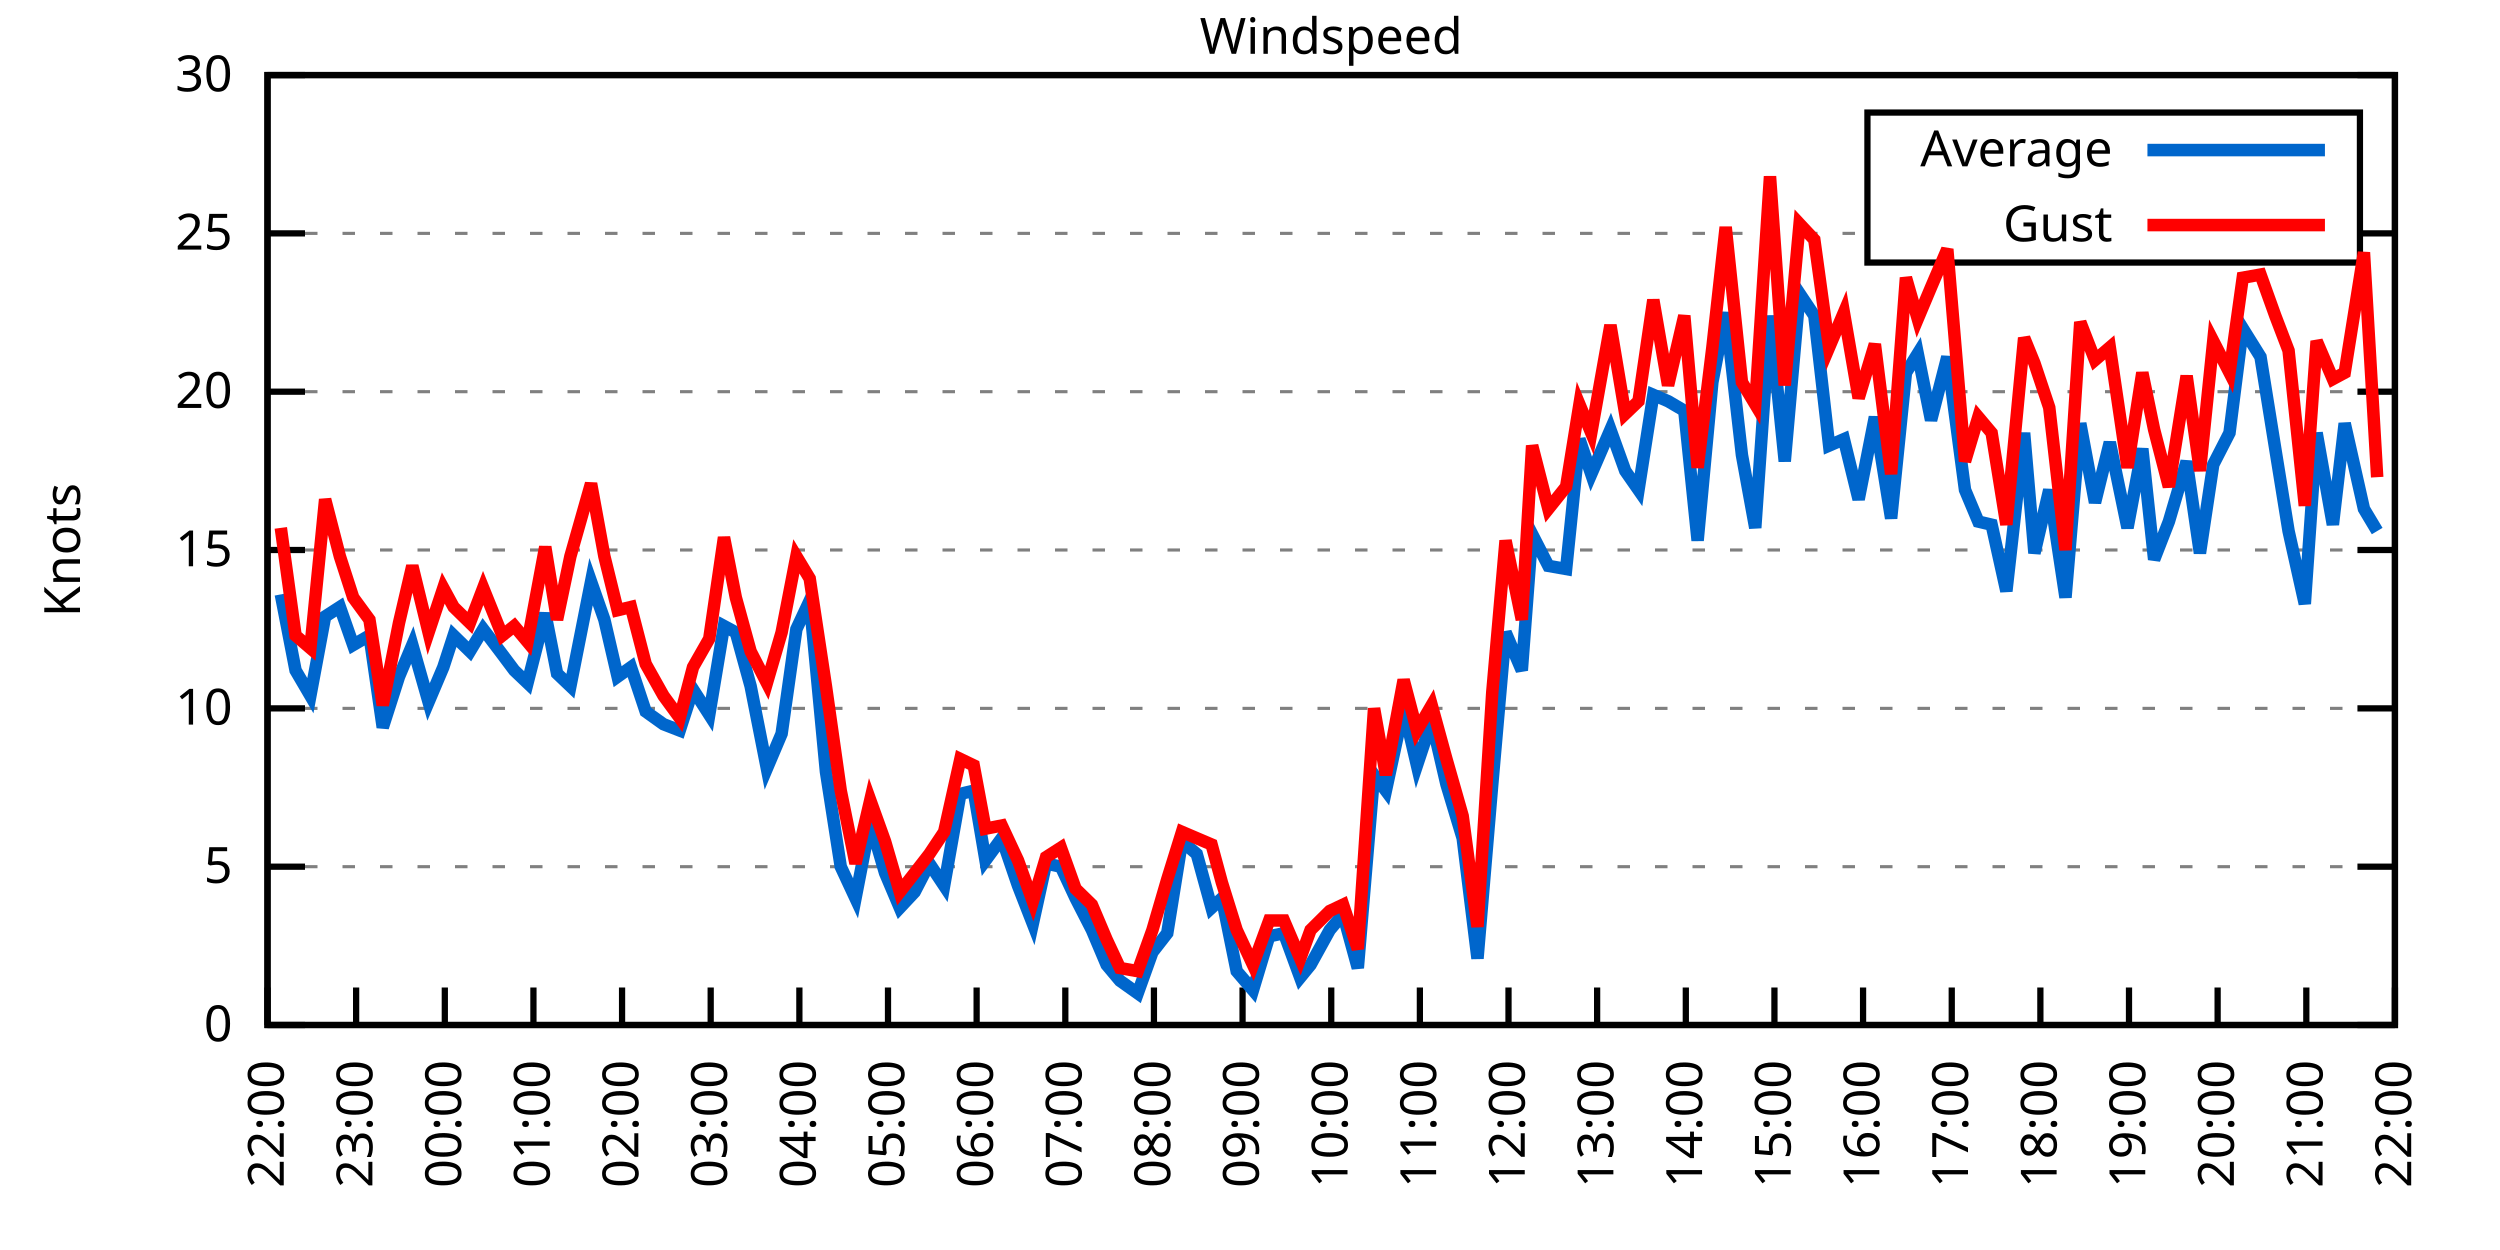
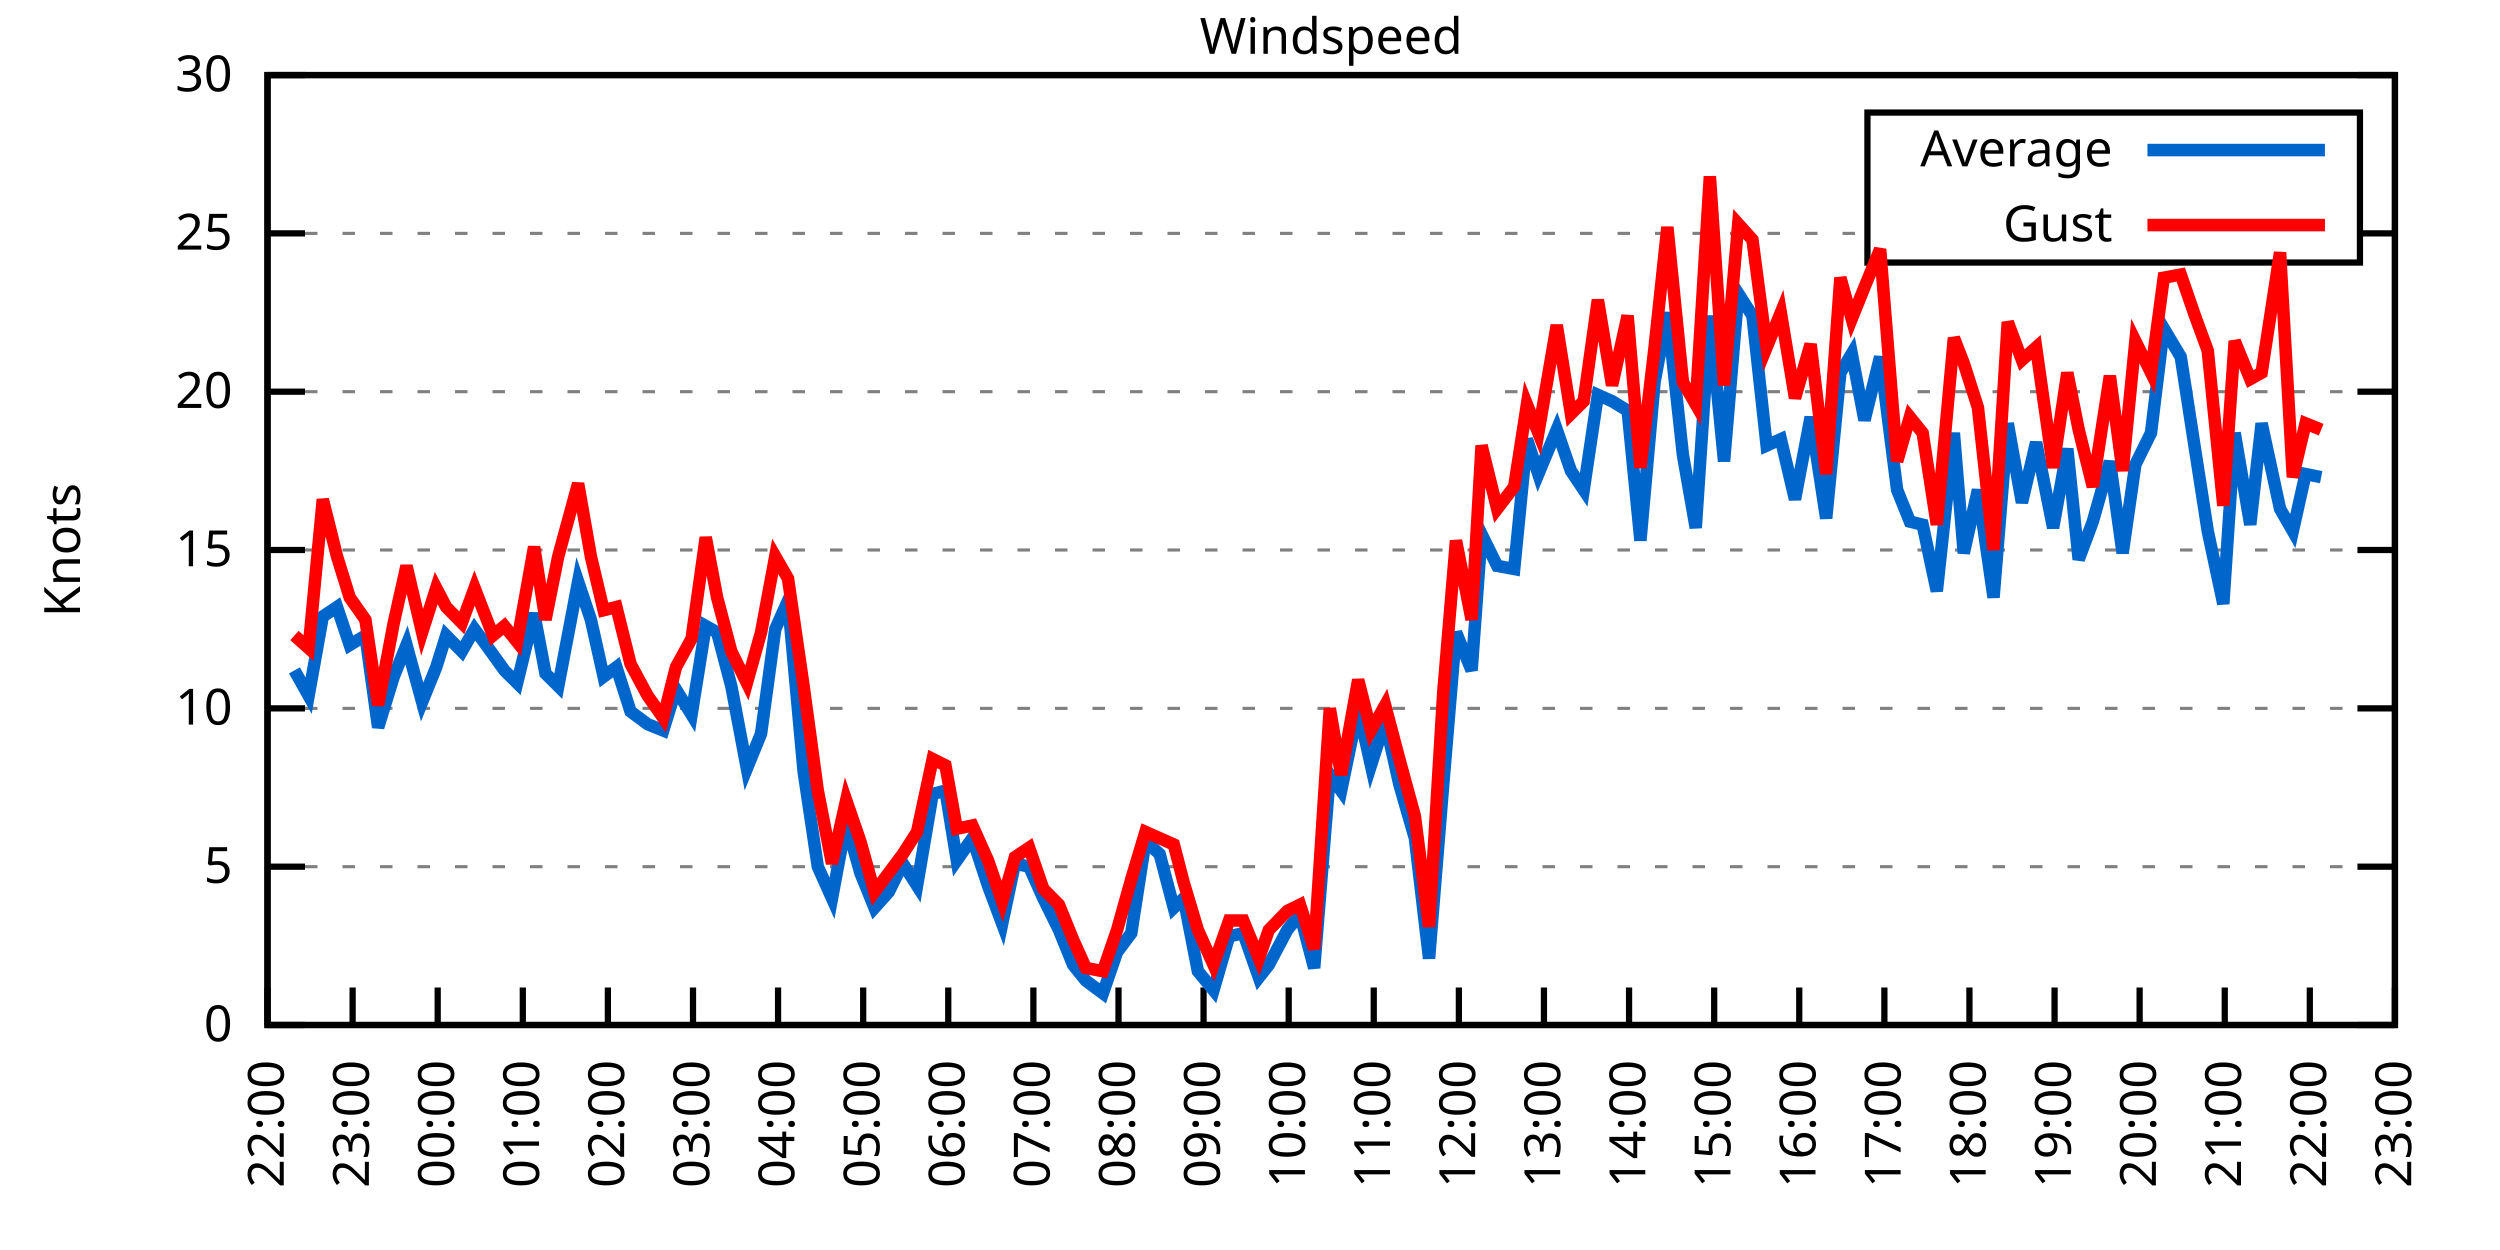
<svg xmlns="http://www.w3.org/2000/svg" xmlns:xlink="http://www.w3.org/1999/xlink" width="400" height="200" viewBox="0 0 400 200">
  <g id="gnuplot_canvas">
    <rect x="0" y="0" width="400" height="200" fill="none" />
    <defs>
      <circle id="gpDot" r="0.5" stroke-width="0.5" stroke="currentColor" />
      <path id="gpPt0" stroke-width="0.333" stroke="currentColor" d="M-1,0 h2 M0,-1 v2" />
      <path id="gpPt1" stroke-width="0.333" stroke="currentColor" d="M-1,-1 L1,1 M1,-1 L-1,1" />
      <path id="gpPt2" stroke-width="0.333" stroke="currentColor" d="M-1,0 L1,0 M0,-1 L0,1 M-1,-1 L1,1 M-1,1 L1,-1" />
      <rect id="gpPt3" stroke-width="0.333" stroke="currentColor" x="-1" y="-1" width="2" height="2" />
      <rect id="gpPt4" stroke-width="0.333" stroke="currentColor" fill="currentColor" x="-1" y="-1" width="2" height="2" />
      <circle id="gpPt5" stroke-width="0.333" stroke="currentColor" cx="0" cy="0" r="1" />
      <use xlink:href="#gpPt5" id="gpPt6" fill="currentColor" stroke="none" />
      <path id="gpPt7" stroke-width="0.333" stroke="currentColor" d="M0,-1.33 L-1.33,0.67 L1.33,0.67 z" />
      <use xlink:href="#gpPt7" id="gpPt8" fill="currentColor" stroke="none" />
      <use xlink:href="#gpPt7" id="gpPt9" stroke="currentColor" transform="rotate(180)" />
      <use xlink:href="#gpPt9" id="gpPt10" fill="currentColor" stroke="none" />
      <use xlink:href="#gpPt3" id="gpPt11" stroke="currentColor" transform="rotate(45)" />
      <use xlink:href="#gpPt11" id="gpPt12" fill="currentColor" stroke="none" />
      <path id="gpPt13" stroke-width="0.333" stroke="currentColor" d="M0,1.330 L1.265,0.411 L0.782,-1.067 L-0.782,-1.076 L-1.265,0.411 z" />
      <use xlink:href="#gpPt13" id="gpPt14" fill="currentColor" stroke="none" />
      <filter id="textbox" filterUnits="objectBoundingBox" x="0" y="0" height="1" width="1">
        <feFlood flood-color="white" flood-opacity="1" result="bgnd" />
        <feComposite in="SourceGraphic" in2="bgnd" operator="atop" />
      </filter>
      <filter id="greybox" filterUnits="objectBoundingBox" x="0" y="0" height="1" width="1">
        <feFlood flood-color="lightgrey" flood-opacity="1" result="grey" />
        <feComposite in="SourceGraphic" in2="grey" operator="atop" />
      </filter>
    </defs>
    <g fill="none" color="white" stroke="currentColor" stroke-width="1.00" stroke-linecap="butt" stroke-linejoin="miter">
</g>
    <g fill="none" color="black" stroke="currentColor" stroke-width="1.00" stroke-linecap="butt" stroke-linejoin="miter">
      <g stroke="none" shape-rendering="crispEdges">
        <polygon fill="rgb(255, 255, 255)" points="42.80,164.00 383.18,164.00 383.18,12.02 42.80,12.02 " />
      </g>
    </g>
    <g fill="none" color="black" stroke="currentColor" stroke-width="1.00" stroke-linecap="butt" stroke-linejoin="miter">
</g>
    <g fill="none" color="black" stroke="black" stroke-width="0.50" stroke-linecap="butt" stroke-linejoin="miter">
</g>
    <g fill="none" color="gray" stroke="currentColor" stroke-width="0.50" stroke-linecap="butt" stroke-linejoin="miter">
      <path stroke="gray" stroke-dasharray="2,4" class="gridline" d="M42.80,164.00 L383.19,164.00  " />
    </g>
    <g fill="none" color="gray" stroke="gray" stroke-width="1.00" stroke-linecap="butt" stroke-linejoin="miter">
</g>
    <g fill="none" color="black" stroke="currentColor" stroke-width="1.00" stroke-linecap="butt" stroke-linejoin="miter">
      <path stroke="black" d="M42.80,164.00 L48.80,164.00 M383.19,164.00 L377.19,164.00  " />
      <g transform="translate(37.20,166.60)" stroke="none" fill="black" font-family="Sans" font-size="8.00" text-anchor="end">
        <text>
          <tspan font-family="Sans"> 0</tspan>
        </text>
      </g>
    </g>
    <g fill="none" color="black" stroke="currentColor" stroke-width="1.00" stroke-linecap="butt" stroke-linejoin="miter">
</g>
    <g fill="none" color="black" stroke="black" stroke-width="0.50" stroke-linecap="butt" stroke-linejoin="miter">
</g>
    <g fill="none" color="gray" stroke="currentColor" stroke-width="0.50" stroke-linecap="butt" stroke-linejoin="miter">
      <path stroke="gray" stroke-dasharray="2,4" class="gridline" d="M42.80,138.67 L383.19,138.67  " />
    </g>
    <g fill="none" color="gray" stroke="gray" stroke-width="1.00" stroke-linecap="butt" stroke-linejoin="miter">
</g>
    <g fill="none" color="black" stroke="currentColor" stroke-width="1.00" stroke-linecap="butt" stroke-linejoin="miter">
      <path stroke="black" d="M42.80,138.67 L48.80,138.67 M383.19,138.67 L377.19,138.67  " />
      <g transform="translate(37.20,141.27)" stroke="none" fill="black" font-family="Sans" font-size="8.00" text-anchor="end">
        <text>
          <tspan font-family="Sans"> 5</tspan>
        </text>
      </g>
    </g>
    <g fill="none" color="black" stroke="currentColor" stroke-width="1.00" stroke-linecap="butt" stroke-linejoin="miter">
</g>
    <g fill="none" color="black" stroke="black" stroke-width="0.50" stroke-linecap="butt" stroke-linejoin="miter">
</g>
    <g fill="none" color="gray" stroke="currentColor" stroke-width="0.50" stroke-linecap="butt" stroke-linejoin="miter">
      <path stroke="gray" stroke-dasharray="2,4" class="gridline" d="M42.80,113.34 L383.19,113.34  " />
    </g>
    <g fill="none" color="gray" stroke="gray" stroke-width="1.00" stroke-linecap="butt" stroke-linejoin="miter">
</g>
    <g fill="none" color="black" stroke="currentColor" stroke-width="1.00" stroke-linecap="butt" stroke-linejoin="miter">
      <path stroke="black" d="M42.80,113.34 L48.80,113.34 M383.19,113.34 L377.19,113.34  " />
      <g transform="translate(37.20,115.94)" stroke="none" fill="black" font-family="Sans" font-size="8.00" text-anchor="end">
        <text>
          <tspan font-family="Sans"> 10</tspan>
        </text>
      </g>
    </g>
    <g fill="none" color="black" stroke="currentColor" stroke-width="1.00" stroke-linecap="butt" stroke-linejoin="miter">
</g>
    <g fill="none" color="black" stroke="black" stroke-width="0.50" stroke-linecap="butt" stroke-linejoin="miter">
</g>
    <g fill="none" color="gray" stroke="currentColor" stroke-width="0.50" stroke-linecap="butt" stroke-linejoin="miter">
      <path stroke="gray" stroke-dasharray="2,4" class="gridline" d="M42.80,88.00 L383.19,88.00  " />
    </g>
    <g fill="none" color="gray" stroke="gray" stroke-width="1.00" stroke-linecap="butt" stroke-linejoin="miter">
</g>
    <g fill="none" color="black" stroke="currentColor" stroke-width="1.00" stroke-linecap="butt" stroke-linejoin="miter">
      <path stroke="black" d="M42.80,88.00 L48.80,88.00 M383.19,88.00 L377.19,88.00  " />
      <g transform="translate(37.20,90.60)" stroke="none" fill="black" font-family="Sans" font-size="8.00" text-anchor="end">
        <text>
          <tspan font-family="Sans"> 15</tspan>
        </text>
      </g>
    </g>
    <g fill="none" color="black" stroke="currentColor" stroke-width="1.00" stroke-linecap="butt" stroke-linejoin="miter">
</g>
    <g fill="none" color="black" stroke="black" stroke-width="0.50" stroke-linecap="butt" stroke-linejoin="miter">
</g>
    <g fill="none" color="gray" stroke="currentColor" stroke-width="0.50" stroke-linecap="butt" stroke-linejoin="miter">
      <path stroke="gray" stroke-dasharray="2,4" class="gridline" d="M42.80,62.67 L383.19,62.67  " />
    </g>
    <g fill="none" color="gray" stroke="gray" stroke-width="1.00" stroke-linecap="butt" stroke-linejoin="miter">
</g>
    <g fill="none" color="black" stroke="currentColor" stroke-width="1.00" stroke-linecap="butt" stroke-linejoin="miter">
      <path stroke="black" d="M42.80,62.67 L48.80,62.67 M383.19,62.67 L377.19,62.67  " />
      <g transform="translate(37.20,65.27)" stroke="none" fill="black" font-family="Sans" font-size="8.00" text-anchor="end">
        <text>
          <tspan font-family="Sans"> 20</tspan>
        </text>
      </g>
    </g>
    <g fill="none" color="black" stroke="currentColor" stroke-width="1.00" stroke-linecap="butt" stroke-linejoin="miter">
</g>
    <g fill="none" color="black" stroke="black" stroke-width="0.50" stroke-linecap="butt" stroke-linejoin="miter">
</g>
    <g fill="none" color="gray" stroke="currentColor" stroke-width="0.50" stroke-linecap="butt" stroke-linejoin="miter">
      <path stroke="gray" stroke-dasharray="2,4" class="gridline" d="M42.80,37.34 L298.79,37.34 M377.59,37.34 L383.19,37.34  " />
    </g>
    <g fill="none" color="gray" stroke="gray" stroke-width="1.00" stroke-linecap="butt" stroke-linejoin="miter">
</g>
    <g fill="none" color="black" stroke="currentColor" stroke-width="1.00" stroke-linecap="butt" stroke-linejoin="miter">
      <path stroke="black" d="M42.80,37.34 L48.80,37.34 M383.19,37.34 L377.19,37.34  " />
      <g transform="translate(37.20,39.94)" stroke="none" fill="black" font-family="Sans" font-size="8.00" text-anchor="end">
        <text>
          <tspan font-family="Sans"> 25</tspan>
        </text>
      </g>
    </g>
    <g fill="none" color="black" stroke="currentColor" stroke-width="1.00" stroke-linecap="butt" stroke-linejoin="miter">
</g>
    <g fill="none" color="black" stroke="black" stroke-width="0.50" stroke-linecap="butt" stroke-linejoin="miter">
</g>
    <g fill="none" color="gray" stroke="currentColor" stroke-width="0.50" stroke-linecap="butt" stroke-linejoin="miter">
      <path stroke="gray" stroke-dasharray="2,4" class="gridline" d="M42.80,12.01 L383.19,12.01  " />
    </g>
    <g fill="none" color="gray" stroke="gray" stroke-width="1.00" stroke-linecap="butt" stroke-linejoin="miter">
</g>
    <g fill="none" color="black" stroke="currentColor" stroke-width="1.00" stroke-linecap="butt" stroke-linejoin="miter">
      <path stroke="black" d="M42.80,12.01 L48.80,12.01 M383.19,12.01 L377.19,12.01  " />
      <g transform="translate(37.20,14.61)" stroke="none" fill="black" font-family="Sans" font-size="8.00" text-anchor="end">
        <text>
          <tspan font-family="Sans"> 30</tspan>
        </text>
      </g>
    </g>
    <g fill="none" color="black" stroke="currentColor" stroke-width="1.00" stroke-linecap="butt" stroke-linejoin="miter">
      <path stroke="black" d="M42.80,164.00 L42.80,158.00  " />
      <g transform="translate(45.40,169.60) rotate(270.00)" stroke="none" fill="black" font-family="Sans" font-size="8.00" text-anchor="end">
        <text>
          <tspan font-family="Sans">22:00</tspan>
        </text>
      </g>
    </g>
    <g fill="none" color="black" stroke="currentColor" stroke-width="1.00" stroke-linecap="butt" stroke-linejoin="miter">
-       <path stroke="black" d="M56.98,164.00 L56.98,158.00  " />
-       <g transform="translate(59.58,169.60) rotate(270.00)" stroke="none" fill="black" font-family="Sans" font-size="8.00" text-anchor="end">
+       <path stroke="black" d="M56.42,164.00 L56.42,158.00  " />
+       <g transform="translate(59.02,169.60) rotate(270.00)" stroke="none" fill="black" font-family="Sans" font-size="8.00" text-anchor="end">
        <text>
          <tspan font-family="Sans">23:00</tspan>
        </text>
      </g>
    </g>
    <g fill="none" color="black" stroke="currentColor" stroke-width="1.00" stroke-linecap="butt" stroke-linejoin="miter">
-       <path stroke="black" d="M71.17,164.00 L71.17,158.00  " />
-       <g transform="translate(73.77,169.60) rotate(270.00)" stroke="none" fill="black" font-family="Sans" font-size="8.00" text-anchor="end">
+       <path stroke="black" d="M70.03,164.00 L70.03,158.00  " />
+       <g transform="translate(72.63,169.60) rotate(270.00)" stroke="none" fill="black" font-family="Sans" font-size="8.00" text-anchor="end">
        <text>
          <tspan font-family="Sans">00:00</tspan>
        </text>
      </g>
    </g>
    <g fill="none" color="black" stroke="currentColor" stroke-width="1.00" stroke-linecap="butt" stroke-linejoin="miter">
-       <path stroke="black" d="M85.35,164.00 L85.35,158.00  " />
-       <g transform="translate(87.95,169.60) rotate(270.00)" stroke="none" fill="black" font-family="Sans" font-size="8.00" text-anchor="end">
+       <path stroke="black" d="M83.65,164.00 L83.65,158.00  " />
+       <g transform="translate(86.25,169.60) rotate(270.00)" stroke="none" fill="black" font-family="Sans" font-size="8.00" text-anchor="end">
        <text>
          <tspan font-family="Sans">01:00</tspan>
        </text>
      </g>
    </g>
    <g fill="none" color="black" stroke="currentColor" stroke-width="1.00" stroke-linecap="butt" stroke-linejoin="miter">
-       <path stroke="black" d="M99.53,164.00 L99.53,158.00  " />
-       <g transform="translate(102.13,169.60) rotate(270.00)" stroke="none" fill="black" font-family="Sans" font-size="8.00" text-anchor="end">
+       <path stroke="black" d="M97.26,164.00 L97.26,158.00  " />
+       <g transform="translate(99.86,169.60) rotate(270.00)" stroke="none" fill="black" font-family="Sans" font-size="8.00" text-anchor="end">
        <text>
          <tspan font-family="Sans">02:00</tspan>
        </text>
      </g>
    </g>
    <g fill="none" color="black" stroke="currentColor" stroke-width="1.00" stroke-linecap="butt" stroke-linejoin="miter">
-       <path stroke="black" d="M113.71,164.00 L113.71,158.00  " />
-       <g transform="translate(116.31,169.60) rotate(270.00)" stroke="none" fill="black" font-family="Sans" font-size="8.00" text-anchor="end">
+       <path stroke="black" d="M110.88,164.00 L110.88,158.00  " />
+       <g transform="translate(113.48,169.60) rotate(270.00)" stroke="none" fill="black" font-family="Sans" font-size="8.00" text-anchor="end">
        <text>
          <tspan font-family="Sans">03:00</tspan>
        </text>
      </g>
    </g>
    <g fill="none" color="black" stroke="currentColor" stroke-width="1.00" stroke-linecap="butt" stroke-linejoin="miter">
-       <path stroke="black" d="M127.90,164.00 L127.90,158.00  " />
-       <g transform="translate(130.50,169.60) rotate(270.00)" stroke="none" fill="black" font-family="Sans" font-size="8.00" text-anchor="end">
+       <path stroke="black" d="M124.49,164.00 L124.49,158.00  " />
+       <g transform="translate(127.09,169.60) rotate(270.00)" stroke="none" fill="black" font-family="Sans" font-size="8.00" text-anchor="end">
        <text>
          <tspan font-family="Sans">04:00</tspan>
        </text>
      </g>
    </g>
    <g fill="none" color="black" stroke="currentColor" stroke-width="1.00" stroke-linecap="butt" stroke-linejoin="miter">
-       <path stroke="black" d="M142.08,164.00 L142.08,158.00  " />
-       <g transform="translate(144.68,169.60) rotate(270.00)" stroke="none" fill="black" font-family="Sans" font-size="8.00" text-anchor="end">
+       <path stroke="black" d="M138.11,164.00 L138.11,158.00  " />
+       <g transform="translate(140.71,169.60) rotate(270.00)" stroke="none" fill="black" font-family="Sans" font-size="8.00" text-anchor="end">
        <text>
          <tspan font-family="Sans">05:00</tspan>
        </text>
      </g>
    </g>
    <g fill="none" color="black" stroke="currentColor" stroke-width="1.00" stroke-linecap="butt" stroke-linejoin="miter">
-       <path stroke="black" d="M156.26,164.00 L156.26,158.00  " />
-       <g transform="translate(158.86,169.60) rotate(270.00)" stroke="none" fill="black" font-family="Sans" font-size="8.00" text-anchor="end">
+       <path stroke="black" d="M151.72,164.00 L151.72,158.00  " />
+       <g transform="translate(154.32,169.60) rotate(270.00)" stroke="none" fill="black" font-family="Sans" font-size="8.00" text-anchor="end">
        <text>
          <tspan font-family="Sans">06:00</tspan>
        </text>
      </g>
    </g>
    <g fill="none" color="black" stroke="currentColor" stroke-width="1.00" stroke-linecap="butt" stroke-linejoin="miter">
-       <path stroke="black" d="M170.45,164.00 L170.45,158.00  " />
-       <g transform="translate(173.05,169.60) rotate(270.00)" stroke="none" fill="black" font-family="Sans" font-size="8.00" text-anchor="end">
+       <path stroke="black" d="M165.34,164.00 L165.34,158.00  " />
+       <g transform="translate(167.94,169.60) rotate(270.00)" stroke="none" fill="black" font-family="Sans" font-size="8.00" text-anchor="end">
        <text>
          <tspan font-family="Sans">07:00</tspan>
        </text>
      </g>
    </g>
    <g fill="none" color="black" stroke="currentColor" stroke-width="1.00" stroke-linecap="butt" stroke-linejoin="miter">
-       <path stroke="black" d="M184.63,164.00 L184.63,158.00  " />
-       <g transform="translate(187.23,169.60) rotate(270.00)" stroke="none" fill="black" font-family="Sans" font-size="8.00" text-anchor="end">
+       <path stroke="black" d="M178.96,164.00 L178.96,158.00  " />
+       <g transform="translate(181.56,169.60) rotate(270.00)" stroke="none" fill="black" font-family="Sans" font-size="8.00" text-anchor="end">
        <text>
          <tspan font-family="Sans">08:00</tspan>
        </text>
      </g>
    </g>
    <g fill="none" color="black" stroke="currentColor" stroke-width="1.00" stroke-linecap="butt" stroke-linejoin="miter">
-       <path stroke="black" d="M198.81,164.00 L198.81,158.00  " />
-       <g transform="translate(201.41,169.60) rotate(270.00)" stroke="none" fill="black" font-family="Sans" font-size="8.00" text-anchor="end">
+       <path stroke="black" d="M192.57,164.00 L192.57,158.00  " />
+       <g transform="translate(195.17,169.60) rotate(270.00)" stroke="none" fill="black" font-family="Sans" font-size="8.00" text-anchor="end">
        <text>
          <tspan font-family="Sans">09:00</tspan>
        </text>
      </g>
    </g>
    <g fill="none" color="black" stroke="currentColor" stroke-width="1.00" stroke-linecap="butt" stroke-linejoin="miter">
-       <path stroke="black" d="M213.00,164.00 L213.00,158.00  " />
-       <g transform="translate(215.60,169.60) rotate(270.00)" stroke="none" fill="black" font-family="Sans" font-size="8.00" text-anchor="end">
+       <path stroke="black" d="M206.19,164.00 L206.19,158.00  " />
+       <g transform="translate(208.79,169.60) rotate(270.00)" stroke="none" fill="black" font-family="Sans" font-size="8.00" text-anchor="end">
        <text>
          <tspan font-family="Sans">10:00</tspan>
        </text>
      </g>
    </g>
    <g fill="none" color="black" stroke="currentColor" stroke-width="1.00" stroke-linecap="butt" stroke-linejoin="miter">
-       <path stroke="black" d="M227.18,164.00 L227.18,158.00  " />
-       <g transform="translate(229.78,169.60) rotate(270.00)" stroke="none" fill="black" font-family="Sans" font-size="8.00" text-anchor="end">
+       <path stroke="black" d="M219.80,164.00 L219.80,158.00  " />
+       <g transform="translate(222.40,169.60) rotate(270.00)" stroke="none" fill="black" font-family="Sans" font-size="8.00" text-anchor="end">
        <text>
          <tspan font-family="Sans">11:00</tspan>
        </text>
      </g>
    </g>
    <g fill="none" color="black" stroke="currentColor" stroke-width="1.00" stroke-linecap="butt" stroke-linejoin="miter">
-       <path stroke="black" d="M241.36,164.00 L241.36,158.00  " />
-       <g transform="translate(243.96,169.60) rotate(270.00)" stroke="none" fill="black" font-family="Sans" font-size="8.00" text-anchor="end">
+       <path stroke="black" d="M233.42,164.00 L233.42,158.00  " />
+       <g transform="translate(236.02,169.60) rotate(270.00)" stroke="none" fill="black" font-family="Sans" font-size="8.00" text-anchor="end">
        <text>
          <tspan font-family="Sans">12:00</tspan>
        </text>
      </g>
    </g>
    <g fill="none" color="black" stroke="currentColor" stroke-width="1.00" stroke-linecap="butt" stroke-linejoin="miter">
-       <path stroke="black" d="M255.54,164.00 L255.54,158.00  " />
-       <g transform="translate(258.14,169.60) rotate(270.00)" stroke="none" fill="black" font-family="Sans" font-size="8.00" text-anchor="end">
+       <path stroke="black" d="M247.03,164.00 L247.03,158.00  " />
+       <g transform="translate(249.63,169.60) rotate(270.00)" stroke="none" fill="black" font-family="Sans" font-size="8.00" text-anchor="end">
        <text>
          <tspan font-family="Sans">13:00</tspan>
        </text>
      </g>
    </g>
    <g fill="none" color="black" stroke="currentColor" stroke-width="1.00" stroke-linecap="butt" stroke-linejoin="miter">
-       <path stroke="black" d="M269.73,164.00 L269.73,158.00  " />
-       <g transform="translate(272.33,169.60) rotate(270.00)" stroke="none" fill="black" font-family="Sans" font-size="8.00" text-anchor="end">
+       <path stroke="black" d="M260.65,164.00 L260.65,158.00  " />
+       <g transform="translate(263.25,169.60) rotate(270.00)" stroke="none" fill="black" font-family="Sans" font-size="8.00" text-anchor="end">
        <text>
          <tspan font-family="Sans">14:00</tspan>
        </text>
      </g>
    </g>
    <g fill="none" color="black" stroke="currentColor" stroke-width="1.00" stroke-linecap="butt" stroke-linejoin="miter">
-       <path stroke="black" d="M283.91,164.00 L283.91,158.00  " />
-       <g transform="translate(286.51,169.60) rotate(270.00)" stroke="none" fill="black" font-family="Sans" font-size="8.00" text-anchor="end">
+       <path stroke="black" d="M274.27,164.00 L274.27,158.00  " />
+       <g transform="translate(276.87,169.60) rotate(270.00)" stroke="none" fill="black" font-family="Sans" font-size="8.00" text-anchor="end">
        <text>
          <tspan font-family="Sans">15:00</tspan>
        </text>
      </g>
    </g>
    <g fill="none" color="black" stroke="currentColor" stroke-width="1.00" stroke-linecap="butt" stroke-linejoin="miter">
-       <path stroke="black" d="M298.09,164.00 L298.09,158.00  " />
-       <g transform="translate(300.69,169.60) rotate(270.00)" stroke="none" fill="black" font-family="Sans" font-size="8.00" text-anchor="end">
+       <path stroke="black" d="M287.88,164.00 L287.88,158.00  " />
+       <g transform="translate(290.48,169.60) rotate(270.00)" stroke="none" fill="black" font-family="Sans" font-size="8.00" text-anchor="end">
        <text>
          <tspan font-family="Sans">16:00</tspan>
        </text>
      </g>
    </g>
    <g fill="none" color="black" stroke="currentColor" stroke-width="1.00" stroke-linecap="butt" stroke-linejoin="miter">
-       <path stroke="black" d="M312.28,164.00 L312.28,158.00  " />
-       <g transform="translate(314.88,169.60) rotate(270.00)" stroke="none" fill="black" font-family="Sans" font-size="8.00" text-anchor="end">
+       <path stroke="black" d="M301.50,164.00 L301.50,158.00  " />
+       <g transform="translate(304.10,169.60) rotate(270.00)" stroke="none" fill="black" font-family="Sans" font-size="8.00" text-anchor="end">
        <text>
          <tspan font-family="Sans">17:00</tspan>
        </text>
      </g>
    </g>
    <g fill="none" color="black" stroke="currentColor" stroke-width="1.00" stroke-linecap="butt" stroke-linejoin="miter">
-       <path stroke="black" d="M326.46,164.00 L326.46,158.00  " />
-       <g transform="translate(329.06,169.60) rotate(270.00)" stroke="none" fill="black" font-family="Sans" font-size="8.00" text-anchor="end">
+       <path stroke="black" d="M315.11,164.00 L315.11,158.00  " />
+       <g transform="translate(317.71,169.60) rotate(270.00)" stroke="none" fill="black" font-family="Sans" font-size="8.00" text-anchor="end">
        <text>
          <tspan font-family="Sans">18:00</tspan>
        </text>
      </g>
    </g>
    <g fill="none" color="black" stroke="currentColor" stroke-width="1.00" stroke-linecap="butt" stroke-linejoin="miter">
-       <path stroke="black" d="M340.64,164.00 L340.64,158.00  " />
-       <g transform="translate(343.24,169.60) rotate(270.00)" stroke="none" fill="black" font-family="Sans" font-size="8.00" text-anchor="end">
+       <path stroke="black" d="M328.73,164.00 L328.73,158.00  " />
+       <g transform="translate(331.33,169.60) rotate(270.00)" stroke="none" fill="black" font-family="Sans" font-size="8.00" text-anchor="end">
        <text>
          <tspan font-family="Sans">19:00</tspan>
        </text>
      </g>
    </g>
    <g fill="none" color="black" stroke="currentColor" stroke-width="1.00" stroke-linecap="butt" stroke-linejoin="miter">
-       <path stroke="black" d="M354.82,164.00 L354.82,158.00  " />
-       <g transform="translate(357.42,169.60) rotate(270.00)" stroke="none" fill="black" font-family="Sans" font-size="8.00" text-anchor="end">
+       <path stroke="black" d="M342.34,164.00 L342.34,158.00  " />
+       <g transform="translate(344.94,169.60) rotate(270.00)" stroke="none" fill="black" font-family="Sans" font-size="8.00" text-anchor="end">
        <text>
          <tspan font-family="Sans">20:00</tspan>
        </text>
      </g>
    </g>
    <g fill="none" color="black" stroke="currentColor" stroke-width="1.00" stroke-linecap="butt" stroke-linejoin="miter">
-       <path stroke="black" d="M369.01,164.00 L369.01,158.00  " />
-       <g transform="translate(371.61,169.60) rotate(270.00)" stroke="none" fill="black" font-family="Sans" font-size="8.00" text-anchor="end">
+       <path stroke="black" d="M355.96,164.00 L355.96,158.00  " />
+       <g transform="translate(358.56,169.60) rotate(270.00)" stroke="none" fill="black" font-family="Sans" font-size="8.00" text-anchor="end">
        <text>
          <tspan font-family="Sans">21:00</tspan>
+         </text>
+       </g>
+     </g>
+     <g fill="none" color="black" stroke="currentColor" stroke-width="1.00" stroke-linecap="butt" stroke-linejoin="miter">
+       <path stroke="black" d="M369.57,164.00 L369.57,158.00  " />
+       <g transform="translate(372.17,169.60) rotate(270.00)" stroke="none" fill="black" font-family="Sans" font-size="8.00" text-anchor="end">
+         <text>
+           <tspan font-family="Sans">22:00</tspan>
        </text>
      </g>
    </g>
    <g fill="none" color="black" stroke="currentColor" stroke-width="1.00" stroke-linecap="butt" stroke-linejoin="miter">
      <path stroke="black" d="M383.19,164.00 L383.19,158.00  " />
      <g transform="translate(385.79,169.60) rotate(270.00)" stroke="none" fill="black" font-family="Sans" font-size="8.00" text-anchor="end">
        <text>
-           <tspan font-family="Sans">22:00</tspan>
+           <tspan font-family="Sans">23:00</tspan>
        </text>
      </g>
    </g>
    <g fill="none" color="black" stroke="currentColor" stroke-width="1.00" stroke-linecap="butt" stroke-linejoin="miter">
</g>
    <g fill="none" color="black" stroke="currentColor" stroke-width="1.00" stroke-linecap="butt" stroke-linejoin="miter">
      <path stroke="black" d="M42.80,12.01 L42.80,164.00 L383.19,164.00 L383.19,12.01 L42.80,12.01 Z  " />
    </g>
    <g fill="none" color="black" stroke="currentColor" stroke-width="1.00" stroke-linecap="butt" stroke-linejoin="miter">
</g>
    <g fill="none" color="black" stroke="currentColor" stroke-width="1.00" stroke-linecap="butt" stroke-linejoin="miter">
      <path stroke="black" d="M298.79,42.01 L298.79,18.01 L377.59,18.01 L377.59,42.01 L298.79,42.01 Z  " />
    </g>
    <g id="Windspeed_plot_1">
      <g fill="none" color="white" stroke="black" stroke-width="2.00" stroke-linecap="butt" stroke-linejoin="miter">
</g>
      <g fill="none" color="black" stroke="currentColor" stroke-width="2.00" stroke-linecap="butt" stroke-linejoin="miter">
        <g transform="translate(337.99,26.61)" stroke="none" fill="black" font-family="Sans" font-size="8.00" text-anchor="end">
          <text>
            <tspan font-family="Sans">Average</tspan>
          </text>
        </g>
      </g>
      <g fill="none" color="black" stroke="currentColor" stroke-width="2.00" stroke-linecap="butt" stroke-linejoin="miter">
-         <path stroke="rgb(  0, 102, 204)" d="M343.59,24.01 L371.99,24.01 M44.93,95.10 L47.29,107.26 L49.66,111.31 L52.02,98.64 L54.38,97.12 L56.51,103.20   L59.11,101.68 L61.24,116.38 L63.84,108.27 L65.97,103.20 L68.57,112.32 L70.93,106.75 L72.58,101.68 L75.18,104.22   L77.31,100.67 L80.38,104.72 L82.28,107.26 L84.40,109.28 L87.24,98.14 L89.13,107.76 L91.26,109.79 L94.57,93.07   L96.70,99.15 L98.82,108.27 L100.95,106.75 L103.31,113.84 L106.15,115.87 L108.75,116.88 L110.88,110.30 L113.48,114.35   L115.84,100.16 L117.73,101.18 L120.10,109.79 L122.70,122.96 L125.06,117.39 L127.42,100.67 L129.55,96.11 L132.15,123.47   L134.52,138.67 L136.88,143.73 L139.24,131.58 L141.61,139.68 L143.97,145.25 L146.34,142.72 L148.70,138.16 L151.06,141.71   L153.66,127.02 L155.79,126.51 L157.68,137.66 L160.28,134.11 L162.88,141.71 L165.25,147.79 L167.37,138.16 L169.74,138.67   L172.10,143.73 L174.70,148.80 L177.06,154.37 L179.19,156.91 L182.03,158.93 L184.39,152.35 L186.76,149.31 L189.12,134.62   L191.48,136.64 L193.85,145.25 L195.50,143.73 L197.87,155.39 L200.47,158.43 L203.07,149.81 L205.43,149.31 L208.03,156.40   L209.69,154.37 L212.76,148.80 L214.89,146.27 L217.25,154.88 L219.85,123.98 L221.74,126.51 L224.58,113.34 L226.71,122.46   L229.07,115.36 L231.43,125.50 L234.03,134.11 L236.40,153.36 L238.76,125.50 L240.89,101.18 L243.49,107.26 L245.14,85.47   L247.74,90.54 L250.58,91.04 L252.71,70.27 L254.60,75.85 L257.67,68.75 L260.04,75.34 L262.16,78.38 L264.53,63.18   L266.89,64.19 L269.49,65.71 L271.62,86.49 L273.98,61.15 L276.11,50.01 L278.71,72.81 L280.84,84.46 L283.20,50.51   L285.56,73.82 L287.93,46.97 L290.29,50.51 L292.66,71.29 L295.02,70.27 L297.38,79.90 L299.98,66.73 L302.58,82.94   L304.95,59.63 L306.84,56.59 L308.97,67.23 L311.57,57.10 L314.40,78.38 L316.53,83.45 L318.66,83.95 L321.02,94.59   L323.86,69.26 L325.51,88.51 L327.88,78.38 L330.48,95.60 L332.84,67.74 L335.20,80.41 L337.57,70.78 L340.40,84.46   L342.77,71.79 L344.66,89.52 L347.02,83.45 L349.86,73.82 L351.99,88.51 L354.12,74.33 L356.72,69.26 L358.84,52.54   L361.68,57.10 L364.04,71.79 L366.17,84.97 L368.77,96.62 L370.66,69.26 L373.26,83.95 L375.15,67.74 L378.23,81.42   L380.35,84.97  " />
+         <path stroke="rgb(  0, 102, 204)" d="M343.59,24.01 L371.99,24.01 M47.11,107.26 L49.38,111.31 L51.65,98.64 L53.92,97.12 L55.96,103.20 L58.46,101.68   L60.50,116.38 L63.00,108.27 L65.04,103.20 L67.54,112.32 L69.80,106.75 L71.39,101.68 L73.89,104.22 L75.93,100.67   L78.88,104.72 L80.70,107.26 L82.74,109.28 L85.46,98.14 L87.28,107.76 L89.32,109.79 L92.50,93.07 L94.54,99.15   L96.58,108.27 L98.62,106.75 L100.89,113.84 L103.62,115.87 L106.11,116.88 L108.15,110.30 L110.65,114.35 L112.92,100.16   L114.74,101.18 L117.01,109.79 L119.50,122.96 L121.77,117.39 L124.04,100.67 L126.08,96.11 L128.58,123.47 L130.85,138.67   L133.12,143.73 L135.39,131.58 L137.66,139.68 L139.92,145.25 L142.19,142.72 L144.46,138.16 L146.73,141.71 L149.23,127.02   L151.27,126.51 L153.09,137.66 L155.58,134.11 L158.08,141.71 L160.35,147.79 L162.39,138.16 L164.66,138.67 L166.93,143.73   L169.43,148.80 L171.69,154.37 L173.74,156.91 L176.46,158.93 L178.73,152.35 L181.00,149.31 L183.27,134.62 L185.54,136.64   L187.81,145.25 L189.39,143.73 L191.66,155.39 L194.16,158.43 L196.66,149.81 L198.93,149.31 L201.42,156.40 L203.01,154.37   L205.96,148.80 L208.00,146.27 L210.27,154.88 L212.77,123.98 L214.58,126.51 L217.31,113.34 L219.35,122.46 L221.62,115.36   L223.89,125.50 L226.38,134.11 L228.65,153.36 L230.92,125.50 L232.96,101.18 L235.46,107.26 L237.05,85.47 L239.55,90.54   L242.27,91.04 L244.31,70.27 L246.13,75.85 L249.08,68.75 L251.35,75.34 L253.39,78.38 L255.66,63.18 L257.93,64.19   L260.42,65.71 L262.47,86.49 L264.73,61.15 L266.78,50.01 L269.27,72.81 L271.32,84.46 L273.58,50.51 L275.85,73.82   L278.12,46.97 L280.39,50.51 L282.66,71.29 L284.93,70.27 L287.20,79.90 L289.70,66.73 L292.19,82.94 L294.46,59.63   L296.28,56.59 L298.32,67.23 L300.82,57.10 L303.54,78.38 L305.58,83.45 L307.62,83.95 L309.89,94.59 L312.62,69.26   L314.20,88.51 L316.47,78.38 L318.97,95.60 L321.24,67.74 L323.51,80.41 L325.78,70.78 L328.50,84.46 L330.77,71.79   L332.59,89.52 L334.85,83.45 L337.58,73.82 L339.62,88.51 L341.66,74.33 L344.16,69.26 L346.20,52.54 L348.92,57.10   L351.19,71.79 L353.24,84.97 L355.73,96.62 L357.55,69.26 L360.04,83.95 L361.86,67.74 L364.81,81.42 L366.85,84.97   L368.89,75.85 L371.39,76.35  " />
      </g>
    </g>
    <g id="Windspeed_plot_2">
      <g fill="none" color="black" stroke="currentColor" stroke-width="2.00" stroke-linecap="butt" stroke-linejoin="miter">
        <g transform="translate(337.99,38.61)" stroke="none" fill="black" font-family="Sans" font-size="8.00" text-anchor="end">
          <text>
            <tspan font-family="Sans">Gust</tspan>
          </text>
        </g>
      </g>
      <g fill="none" color="black" stroke="currentColor" stroke-width="2.00" stroke-linecap="butt" stroke-linejoin="miter">
-         <path stroke="rgb(255,   0,   0)" d="M343.59,36.01 L371.99,36.01 M44.93,84.46 L47.29,101.68 L49.66,103.71 L52.02,79.90 L54.38,89.02 L56.51,95.60   L59.11,99.15 L61.24,112.83 L63.84,99.66 L65.97,90.54 L68.57,101.18 L70.93,94.08 L72.58,97.12 L75.18,99.66   L77.31,94.08 L80.38,101.68 L82.28,100.16 L84.40,102.70 L87.24,87.50 L89.13,99.15 L91.26,89.02 L94.57,77.37   L96.70,89.02 L98.82,97.63 L100.95,97.12 L103.31,106.24 L106.15,111.31 L108.75,114.86 L110.88,106.75 L113.48,102.19   L115.84,85.98 L117.73,95.60 L120.10,104.22 L122.70,109.28 L125.06,101.18 L127.42,89.02 L129.55,92.56 L132.15,109.79   L134.52,126.51 L136.88,138.16 L139.24,128.03 L141.61,134.62 L143.97,142.72 L146.34,139.68 L148.70,136.64 L151.06,133.10   L153.66,121.44 L155.79,122.46 L157.68,132.59 L160.28,132.08 L162.88,137.66 L165.25,144.24 L167.37,137.15 L169.74,135.63   L172.10,142.21 L174.70,144.75 L177.06,150.32 L179.19,154.88 L182.03,155.39 L184.39,148.80 L186.76,140.69 L189.12,133.10   L191.48,134.11 L193.85,135.12 L195.50,141.20 L197.87,148.80 L200.47,154.37 L203.07,147.28 L205.43,147.28 L208.03,153.36   L209.69,148.80 L212.76,145.76 L214.89,144.75 L217.25,151.84 L219.85,113.34 L221.74,123.98 L224.58,108.78 L226.71,116.88   L229.07,112.83 L231.43,121.44 L234.03,130.56 L236.40,148.29 L238.76,110.80 L240.89,86.49 L243.49,99.15 L245.14,71.29   L247.74,81.42 L250.58,77.87 L252.71,64.70 L254.60,69.26 L257.67,52.03 L260.04,66.22 L262.16,64.19 L264.53,47.98   L266.89,61.66 L269.49,50.51 L271.62,74.83 L273.98,55.58 L276.11,36.33 L278.71,61.15 L280.84,64.70 L283.20,28.22   L285.56,61.66 L287.93,35.82 L290.29,38.35 L292.66,55.58 L295.02,50.01 L297.38,63.69 L299.98,55.07 L302.58,75.85   L304.95,44.43 L306.84,51.02 L308.97,45.95 L311.57,39.87 L314.40,73.82 L316.53,66.73 L318.66,69.26 L321.02,83.95   L323.86,54.06 L325.51,58.11 L327.88,65.21 L330.48,88.00 L332.84,51.53 L335.20,57.61 L337.57,55.58 L340.40,74.83   L342.77,59.63 L344.66,68.75 L347.02,77.87 L349.86,60.14 L351.99,75.34 L354.12,54.57 L356.72,59.63 L358.84,44.43   L361.68,43.93 L364.04,50.51 L366.17,56.09 L368.77,80.91 L370.66,54.57 L373.26,60.65 L375.15,59.63 L378.23,40.38   L380.35,76.35  " />
+         <path stroke="rgb(255,   0,   0)" d="M343.59,36.01 L371.99,36.01 M47.11,101.68 L49.38,103.71 L51.65,79.90 L53.92,89.02 L55.96,95.60 L58.46,99.15   L60.50,112.83 L63.00,99.66 L65.04,90.54 L67.54,101.18 L69.80,94.08 L71.39,97.12 L73.89,99.66 L75.93,94.08   L78.88,101.68 L80.70,100.16 L82.74,102.70 L85.46,87.50 L87.28,99.15 L89.32,89.02 L92.50,77.37 L94.54,89.02   L96.58,97.63 L98.62,97.12 L100.89,106.24 L103.62,111.31 L106.11,114.86 L108.15,106.75 L110.65,102.19 L112.92,85.98   L114.74,95.60 L117.01,104.22 L119.50,109.28 L121.77,101.18 L124.04,89.02 L126.08,92.56 L128.58,109.79 L130.85,126.51   L133.12,138.16 L135.39,128.03 L137.66,134.62 L139.92,142.72 L142.19,139.68 L144.46,136.64 L146.73,133.10 L149.23,121.44   L151.27,122.46 L153.09,132.59 L155.58,132.08 L158.08,137.66 L160.35,144.24 L162.39,137.15 L164.66,135.63 L166.93,142.21   L169.43,144.75 L171.69,150.32 L173.74,154.88 L176.46,155.39 L178.73,148.80 L181.00,140.69 L183.27,133.10 L185.54,134.11   L187.81,135.12 L189.39,141.20 L191.66,148.80 L194.16,154.37 L196.66,147.28 L198.93,147.28 L201.42,153.36 L203.01,148.80   L205.96,145.76 L208.00,144.75 L210.27,151.84 L212.77,113.34 L214.58,123.98 L217.31,108.78 L219.35,116.88 L221.62,112.83   L223.89,121.44 L226.38,130.56 L228.65,148.29 L230.92,110.80 L232.96,86.49 L235.46,99.15 L237.05,71.29 L239.55,81.42   L242.27,77.87 L244.31,64.70 L246.13,69.26 L249.08,52.03 L251.35,66.22 L253.39,64.19 L255.66,47.98 L257.93,61.66   L260.42,50.51 L262.47,74.83 L264.73,55.58 L266.78,36.33 L269.27,61.15 L271.32,64.70 L273.58,28.22 L275.85,61.66   L278.12,35.82 L280.39,38.35 L282.66,55.58 L284.93,50.01 L287.20,63.69 L289.70,55.07 L292.19,75.85 L294.46,44.43   L296.28,51.02 L298.32,45.95 L300.82,39.87 L303.54,73.82 L305.58,66.73 L307.62,69.26 L309.89,83.95 L312.62,54.06   L314.20,58.11 L316.47,65.21 L318.97,88.00 L321.24,51.53 L323.51,57.61 L325.78,55.58 L328.50,74.83 L330.77,59.63   L332.59,68.75 L334.85,77.87 L337.58,60.14 L339.62,75.34 L341.66,54.57 L344.16,59.63 L346.20,44.43 L348.92,43.93   L351.19,50.51 L353.24,56.09 L355.73,80.91 L357.55,54.57 L360.04,60.65 L361.86,59.63 L364.81,40.38 L366.85,76.35   L368.89,67.74 L371.39,68.75  " />
      </g>
    </g>
    <g fill="none" color="black" stroke="currentColor" stroke-width="2.00" stroke-linecap="butt" stroke-linejoin="miter">
</g>
    <g fill="none" color="black" stroke="black" stroke-width="1.00" stroke-linecap="butt" stroke-linejoin="miter">
</g>
    <g fill="none" color="black" stroke="currentColor" stroke-width="1.00" stroke-linecap="butt" stroke-linejoin="miter">
      <path stroke="black" d="M42.80,12.01 L42.80,164.00 L383.19,164.00 L383.19,12.01 L42.80,12.01 Z  " />
      <g transform="translate(12.80,88.01) rotate(270.00)" stroke="none" fill="black" font-family="Sans" font-size="8.00" text-anchor="middle">
        <text>
          <tspan font-family="Sans">Knots</tspan>
        </text>
      </g>
    </g>
    <g fill="none" color="black" stroke="currentColor" stroke-width="1.00" stroke-linecap="butt" stroke-linejoin="miter">
</g>
    <g fill="none" color="black" stroke="currentColor" stroke-width="1.00" stroke-linecap="butt" stroke-linejoin="miter">
      <g transform="translate(212.99,8.61)" stroke="none" fill="black" font-family="Sans" font-size="8.00" text-anchor="middle">
        <text>
          <tspan font-family="Sans">Windspeed</tspan>
        </text>
      </g>
    </g>
    <g fill="none" color="black" stroke="currentColor" stroke-width="1.00" stroke-linecap="butt" stroke-linejoin="miter">
</g>
  </g>
</svg>
